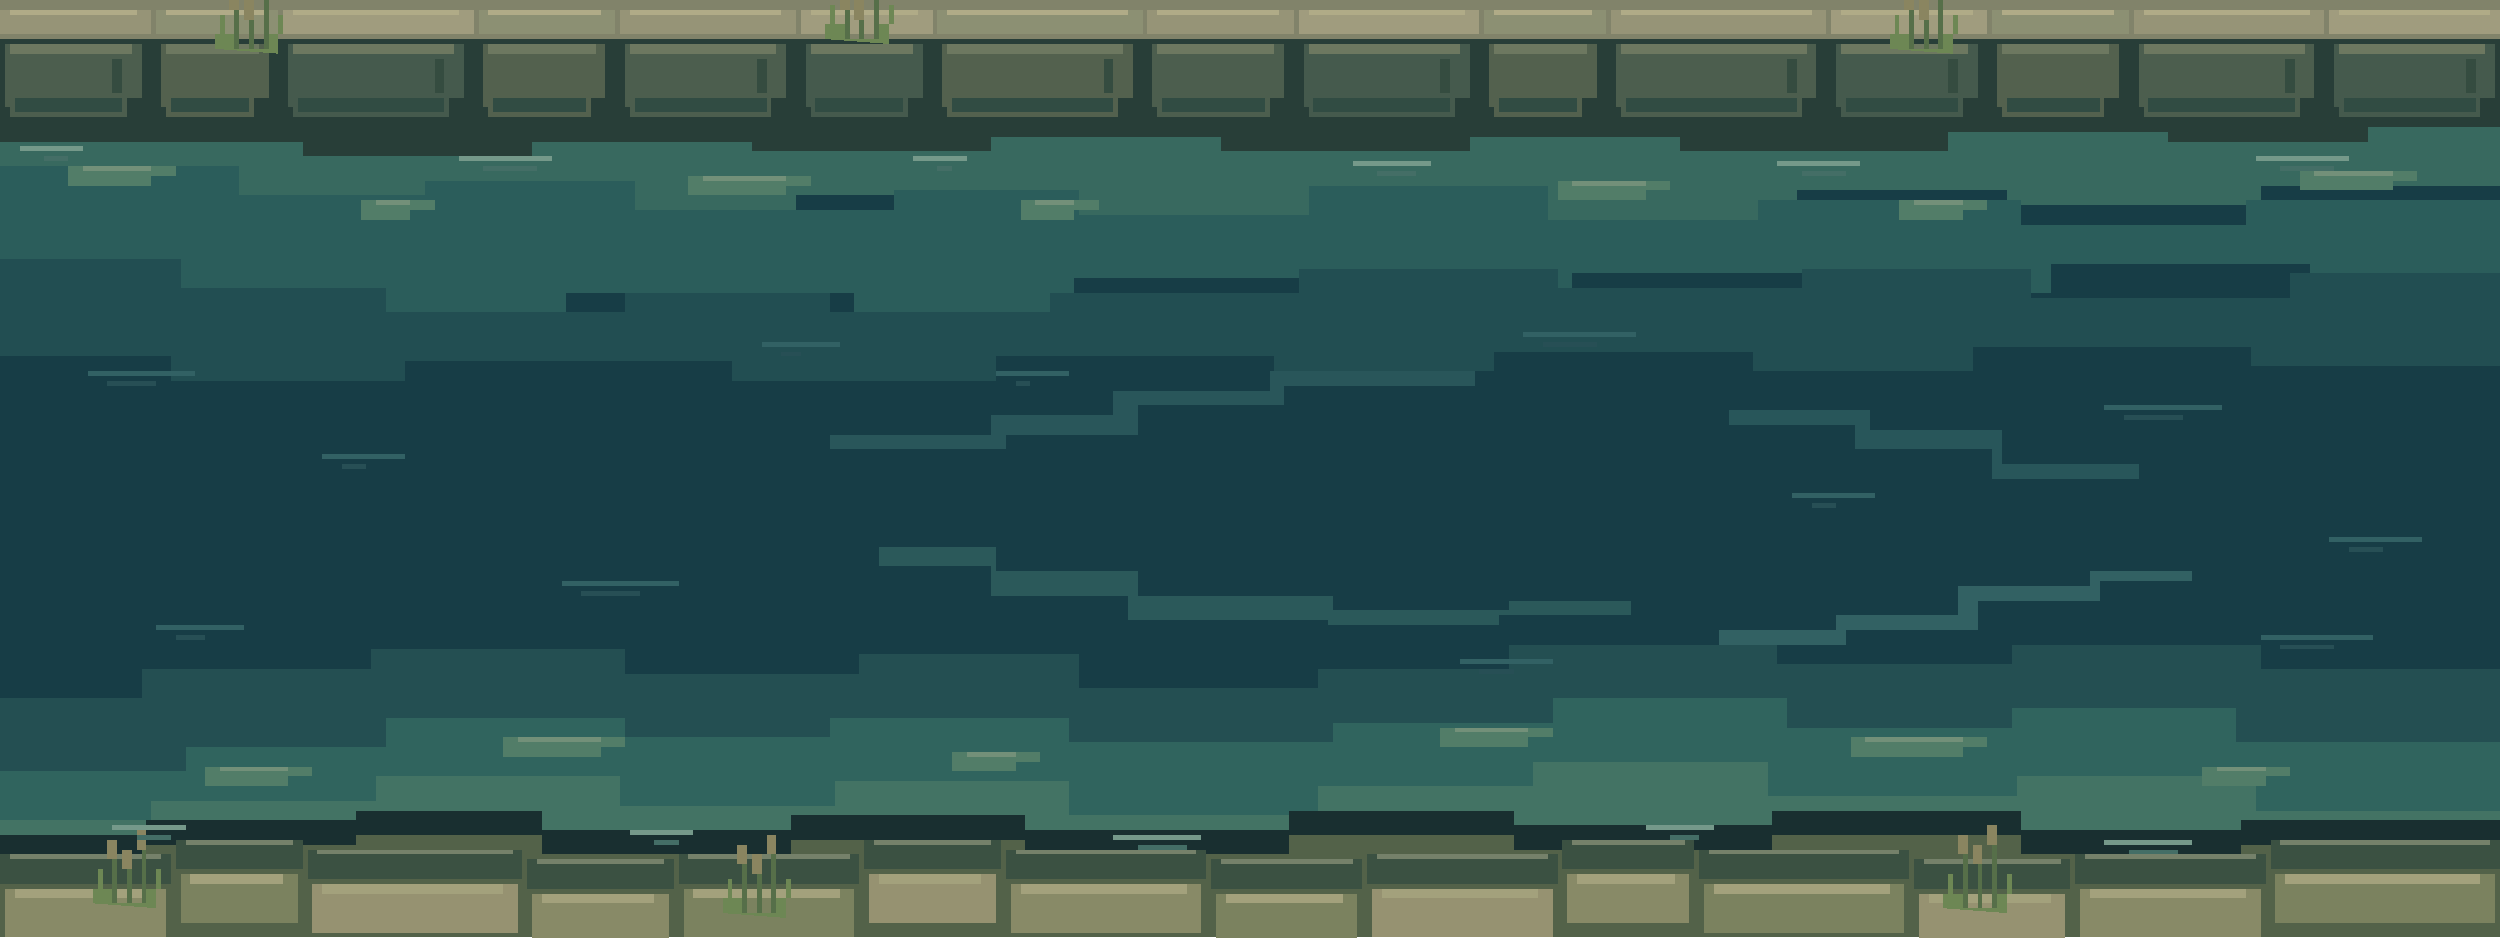
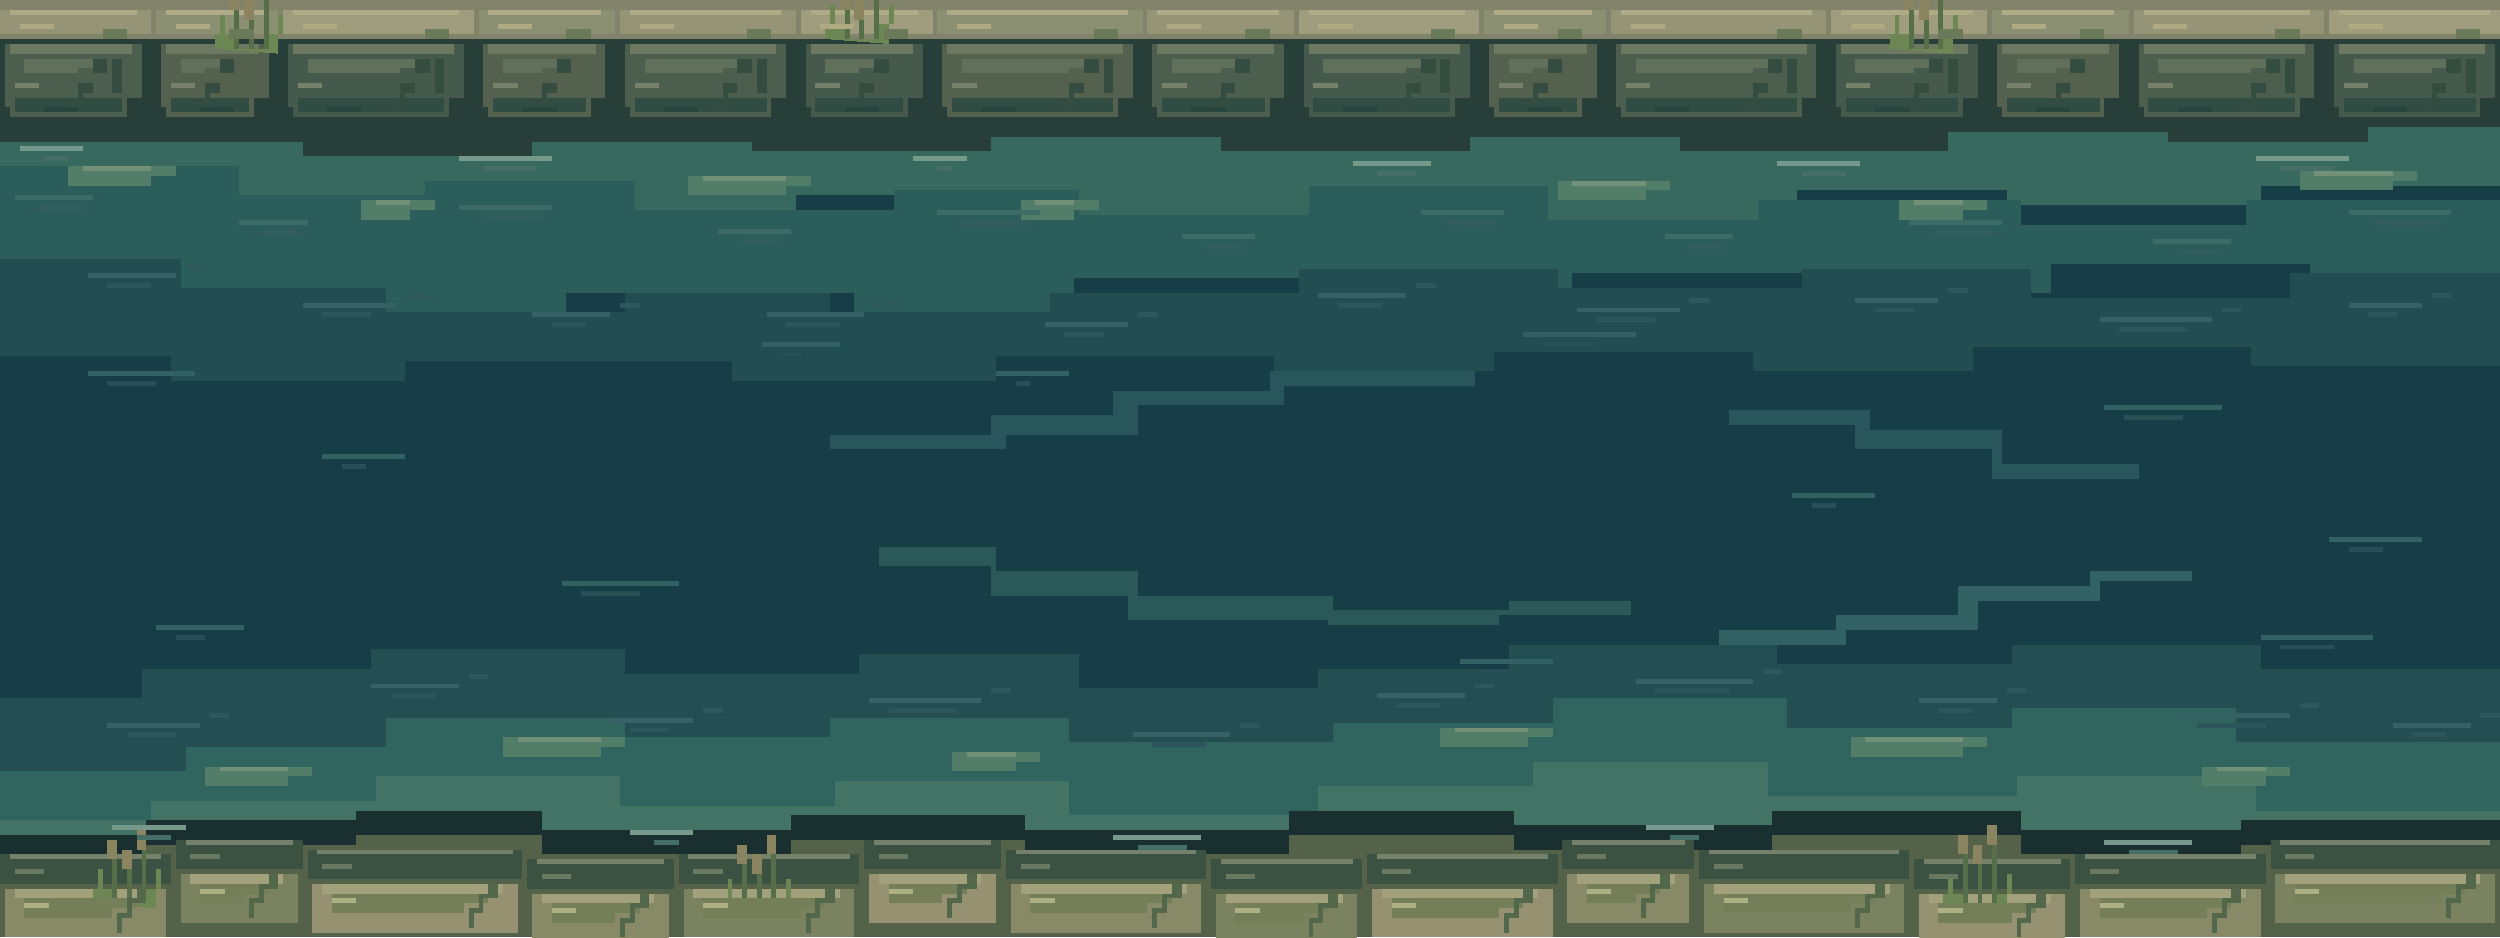
<svg xmlns="http://www.w3.org/2000/svg" width="512" height="192" viewBox="0 0 512 192" preserveAspectRatio="none" shape-rendering="crispEdges">
  <path fill="#173d46" d="M0 0h512v192h-512Z" />
  <path fill="#38695f" d="M0 23H512v15h-49v4h-52v-3h-43v6h-55v-5h-45v4h-59v-4h-46v5h-44v-3H70v5H28v-5H0Z" />
  <path fill="#2b5d5b" d="M0 34h49v6h38v-3h43v6h53v-4h38v5h47v-6h49v7h43v-4h54v5h46v-5h52v16h-39v-3h-53v6h-43v-4h-55v5h-46v-4h-56v7h-45v-4h-59v5H67v-5H24v-7H0Z" />
  <path fill="#224e52" d="M0 53h37v6h42v5h49v-4h42v4h45v-4h51v-5h53v4h50v-4h47v6h53v-5h43v19h-51v-4h-57v5h-45v-4h-53v4h-45v-3h-57v5h-54v-4H83v4H35v-5H0Z" />
  <path fill="#244f52" d="M0 143h29v-6h47v-4h52v5h48v-4h45v7h49v-4h39v-5h55v4h48v-4h51v5h49v37H0Z" />
  <path fill="#30645e" d="M0 158h38v-5h41v-6h49v4h42v-4h49v5h54v-4h45v-5h48v6h46v-4h46v7h54v28H0Z" />
  <path fill="#437364" d="M0 168h31v-4h46v-5h50v6h44v-5h48v7h51v-6h44v-5h48v7h51v-4h49v7h50v19H0Z" />
  <path fill="#527d68" d="M14 34h22v2h-5v2h-17Z" />
  <path fill="#739079" d="M17 34h14v1h-14Z" />
  <path fill="#527d68" d="M74 41h15v2h-5v2h-10Z" />
  <path fill="#739079" d="M77 41h7v1h-7Z" />
  <path fill="#527d68" d="M141 36h25v2h-5v2h-20Z" />
  <path fill="#739079" d="M144 36h17v1h-17Z" />
  <path fill="#527d68" d="M209 41h16v2h-5v2h-11Z" />
  <path fill="#739079" d="M212 41h8v1h-8Z" />
  <path fill="#527d68" d="M319 37h23v2h-5v2h-18Z" />
  <path fill="#739079" d="M322 37h15v1h-15Z" />
  <path fill="#527d68" d="M389 41h18v2h-5v2h-13Z" />
  <path fill="#739079" d="M392 41h10v1h-10Z" />
  <path fill="#527d68" d="M471 35h24v2h-5v2h-19Z" />
  <path fill="#739079" d="M474 35h16v1h-16Z" />
  <path fill="#527d68" d="M42 157h22v2h-5v2h-17Z" />
  <path fill="#739079" d="M45 157h14v1h-14Z" />
  <path fill="#527d68" d="M103 151h25v2h-5v2h-20Z" />
  <path fill="#739079" d="M106 151h17v1h-17Z" />
  <path fill="#527d68" d="M195 154h18v2h-5v2h-13Z" />
  <path fill="#739079" d="M198 154h10v1h-10Z" />
  <path fill="#527d68" d="M295 149h23v2h-5v2h-18Z" />
  <path fill="#739079" d="M298 149h15v1h-15Z" />
  <path fill="#527d68" d="M379 151h28v2h-5v2h-23Z" />
  <path fill="#739079" d="M382 151h20v1h-20Z" />
  <path fill="#527d68" d="M451 157h18v2h-5v2h-13Z" />
  <path fill="#739079" d="M454 157h10v1h-10Z" />
  <path fill="#29565a" d="M170 89h33v-4h25v-5h32v-4h42v3h-39v4h-30v6h-27v3h-36Z" />
  <path fill="#2b595a" d="M180 112h24v5h29v5h40v3h36v-2h25v3h-27v2h-35v-1h-41v-5h-28v-6h-23Z" />
  <path fill="#28565a" d="M354 84h29v4h27v7h28v3h-30v-6h-28v-5h-26Z" />
  <path fill="#326163" d="M352 129h24v-3h25v-6h27v-3h21v2h-19v4h-25v6h-27v3h-26Z" />
  <path fill="#326164" d="M18 76h22v1h-22Z" />
  <path fill="#274f55" d="M22 78h10v1h-10Z" />
  <path fill="#326164" d="M66 93h17v1h-17Z" />
  <path fill="#274f55" d="M70 95h5v1h-5Z" />
  <path fill="#326164" d="M115 119h24v1h-24Z" />
  <path fill="#274f55" d="M119 121h12v1h-12Z" />
  <path fill="#326164" d="M156 70h16v1h-16Z" />
  <path fill="#274f55" d="M160 72h4v1h-4Z" />
  <path fill="#326164" d="M204 76h15v1h-15Z" />
  <path fill="#274f55" d="M208 78h3v1h-3Z" />
  <path fill="#326164" d="M312 68h23v1h-23Z" />
  <path fill="#274f55" d="M316 70h11v1h-11Z" />
  <path fill="#326164" d="M367 101h17v1h-17Z" />
  <path fill="#274f55" d="M371 103h5v1h-5Z" />
  <path fill="#326164" d="M431 83h24v1h-24Z" />
  <path fill="#274f55" d="M435 85h12v1h-12Z" />
  <path fill="#326164" d="M477 110h19v1h-19Z" />
  <path fill="#274f55" d="M481 112h7v1h-7Z" />
  <path fill="#326164" d="M32 128h18v1h-18Z" />
  <path fill="#274f55" d="M36 130h6v1h-6Z" />
  <path fill="#326164" d="M299 135h19v1h-19Z" />
  <path fill="#274f55" d="M303 137h7v1h-7Z" />
  <path fill="#326164" d="M463 130h23v1h-23Z" />
  <path fill="#274f55" d="M467 132h11v1h-11Z" />
  <path fill="#81836a" d="M0 0H512v8H0Z" />
  <path fill="#283e38" d="M0 8H512v18h-27v3h-41v-2h-45v4h-55v-3h-43v3h-51v-3h-47v3h-49v-2h-45v3H62v-3H0Z" />
  <path fill="#969477" d="M0 2h31v5h-31Z" />
  <path fill="#b0ab87" d="M2 2h26v1h-26Z" />
  <path fill="#4c5e4e" d="M1 9h28v11h-3v4h-24v-2h-1Z" />
  <path fill="#6d7860" d="M2 9h25v2h-25Z" />
  <path fill="#314c43" d="M3 20h22v3h-22Z" />
  <path fill="#354c40" d="M23 12h2v7h-2Z" />
  <path fill="#8c9073" d="M32 2h25v5h-25Z" />
  <path fill="#b0ab87" d="M34 2h20v1h-20Z" />
  <path fill="#53614e" d="M33 9h22v11h-3v4h-18v-2h-1Z" />
  <path fill="#6d7860" d="M34 9h19v2h-19Z" />
  <path fill="#314c43" d="M35 20h16v3h-16Z" />
  <path fill="#a09c7e" d="M58 2h39v5h-39Z" />
  <path fill="#b0ab87" d="M60 2h34v1h-34Z" />
  <path fill="#455a4d" d="M59 9h36v11h-3v4h-32v-2h-1Z" />
  <path fill="#6d7860" d="M60 9h33v2h-33Z" />
  <path fill="#314c43" d="M61 20h30v3h-30Z" />
  <path fill="#354c40" d="M89 12h2v7h-2Z" />
  <path fill="#8c9073" d="M98 2h28v5h-28Z" />
  <path fill="#b0ab87" d="M100 2h23v1h-23Z" />
  <path fill="#53614e" d="M99 9h25v11h-3v4h-21v-2h-1Z" />
  <path fill="#6d7860" d="M100 9h22v2h-22Z" />
  <path fill="#314c43" d="M101 20h19v3h-19Z" />
  <path fill="#969477" d="M127 2h36v5h-36Z" />
  <path fill="#b0ab87" d="M129 2h31v1h-31Z" />
  <path fill="#4c5e4e" d="M128 9h33v11h-3v4h-29v-2h-1Z" />
  <path fill="#6d7860" d="M129 9h30v2h-30Z" />
  <path fill="#314c43" d="M130 20h27v3h-27Z" />
  <path fill="#354c40" d="M155 12h2v7h-2Z" />
  <path fill="#a09c7e" d="M164 2h27v5h-27Z" />
  <path fill="#b0ab87" d="M166 2h22v1h-22Z" />
  <path fill="#455a4d" d="M165 9h24v11h-3v4h-20v-2h-1Z" />
  <path fill="#6d7860" d="M166 9h21v2h-21Z" />
  <path fill="#314c43" d="M167 20h18v3h-18Z" />
  <path fill="#8c9073" d="M192 2h42v5h-42Z" />
  <path fill="#b0ab87" d="M194 2h37v1h-37Z" />
  <path fill="#53614e" d="M193 9h39v11h-3v4h-35v-2h-1Z" />
  <path fill="#6d7860" d="M194 9h36v2h-36Z" />
  <path fill="#314c43" d="M195 20h33v3h-33Z" />
  <path fill="#354c40" d="M226 12h2v7h-2Z" />
  <path fill="#969477" d="M235 2h30v5h-30Z" />
  <path fill="#b0ab87" d="M237 2h25v1h-25Z" />
  <path fill="#4c5e4e" d="M236 9h27v11h-3v4h-23v-2h-1Z" />
  <path fill="#6d7860" d="M237 9h24v2h-24Z" />
  <path fill="#314c43" d="M238 20h21v3h-21Z" />
  <path fill="#a09c7e" d="M266 2h37v5h-37Z" />
  <path fill="#b0ab87" d="M268 2h32v1h-32Z" />
  <path fill="#455a4d" d="M267 9h34v11h-3v4h-30v-2h-1Z" />
  <path fill="#6d7860" d="M268 9h31v2h-31Z" />
  <path fill="#314c43" d="M269 20h28v3h-28Z" />
  <path fill="#354c40" d="M295 12h2v7h-2Z" />
  <path fill="#8c9073" d="M304 2h25v5h-25Z" />
  <path fill="#b0ab87" d="M306 2h20v1h-20Z" />
  <path fill="#53614e" d="M305 9h22v11h-3v4h-18v-2h-1Z" />
  <path fill="#6d7860" d="M306 9h19v2h-19Z" />
  <path fill="#314c43" d="M307 20h16v3h-16Z" />
  <path fill="#969477" d="M330 2h44v5h-44Z" />
  <path fill="#b0ab87" d="M332 2h39v1h-39Z" />
  <path fill="#4c5e4e" d="M331 9h41v11h-3v4h-37v-2h-1Z" />
  <path fill="#6d7860" d="M332 9h38v2h-38Z" />
  <path fill="#314c43" d="M333 20h35v3h-35Z" />
  <path fill="#354c40" d="M366 12h2v7h-2Z" />
  <path fill="#a09c7e" d="M375 2h32v5h-32Z" />
  <path fill="#b0ab87" d="M377 2h27v1h-27Z" />
  <path fill="#455a4d" d="M376 9h29v11h-3v4h-25v-2h-1Z" />
  <path fill="#6d7860" d="M377 9h26v2h-26Z" />
  <path fill="#314c43" d="M378 20h23v3h-23Z" />
  <path fill="#354c40" d="M399 12h2v7h-2Z" />
  <path fill="#8c9073" d="M408 2h28v5h-28Z" />
  <path fill="#b0ab87" d="M410 2h23v1h-23Z" />
  <path fill="#53614e" d="M409 9h25v11h-3v4h-21v-2h-1Z" />
  <path fill="#6d7860" d="M410 9h22v2h-22Z" />
  <path fill="#314c43" d="M411 20h19v3h-19Z" />
  <path fill="#969477" d="M437 2h39v5h-39Z" />
  <path fill="#b0ab87" d="M439 2h34v1h-34Z" />
  <path fill="#4c5e4e" d="M438 9h36v11h-3v4h-32v-2h-1Z" />
  <path fill="#6d7860" d="M439 9h33v2h-33Z" />
  <path fill="#314c43" d="M440 20h30v3h-30Z" />
  <path fill="#354c40" d="M468 12h2v7h-2Z" />
  <path fill="#a09c7e" d="M477 2h36v5h-36Z" />
  <path fill="#b0ab87" d="M479 2h31v1h-31Z" />
  <path fill="#455a4d" d="M478 9h33v11h-3v4h-29v-2h-1Z" />
  <path fill="#6d7860" d="M479 9h30v2h-30Z" />
  <path fill="#314c43" d="M480 20h27v3h-27Z" />
  <path fill="#354c40" d="M505 12h2v7h-2Z" />
  <path fill="#192f30" d="M0 171h30v-3h43v-2h38v4h51v-3h48v3h54v-4h46v3h53v-3h51v4h45v-2h53v24H0Z" />
  <path fill="#536249" d="M0 176h30v-3h43v-2h38v4h51v-3h48v3h54v-4h46v3h53v-3h51v4h45v-2h53v19H0Z" />
  <path fill="#3b5142" d="M0 175h35v6h-35Z" />
  <path fill="#75816a" d="M2 175h31v1h-31Z" />
  <path fill="#888a67" d="M1 182h33v10h-33Z" />
  <path fill="#a3a17c" d="M3 182h28v2h-28Z" />
  <path fill="#3b5142" d="M36 172h26v6h-26Z" />
  <path fill="#75816a" d="M38 172h22v1h-22Z" />
  <path fill="#7b825f" d="M37 179h24v10h-24Z" />
  <path fill="#a3a17c" d="M39 179h19v2h-19Z" />
  <path fill="#3b5142" d="M63 174h44v6h-44Z" />
  <path fill="#75816a" d="M65 174h40v1h-40Z" />
  <path fill="#969271" d="M64 181h42v10h-42Z" />
  <path fill="#a3a17c" d="M66 181h37v2h-37Z" />
  <path fill="#3b5142" d="M108 176h30v6h-30Z" />
  <path fill="#75816a" d="M110 176h26v1h-26Z" />
  <path fill="#888a67" d="M109 183h28v10h-28Z" />
  <path fill="#a3a17c" d="M111 183h23v2h-23Z" />
  <path fill="#3b5142" d="M139 175h37v6h-37Z" />
  <path fill="#75816a" d="M141 175h33v1h-33Z" />
  <path fill="#7b825f" d="M140 182h35v10h-35Z" />
  <path fill="#a3a17c" d="M142 182h30v2h-30Z" />
  <path fill="#3b5142" d="M177 172h28v6h-28Z" />
  <path fill="#75816a" d="M179 172h24v1h-24Z" />
  <path fill="#969271" d="M178 179h26v10h-26Z" />
  <path fill="#a3a17c" d="M180 179h21v2h-21Z" />
  <path fill="#3b5142" d="M206 174h41v6h-41Z" />
  <path fill="#75816a" d="M208 174h37v1h-37Z" />
  <path fill="#888a67" d="M207 181h39v10h-39Z" />
  <path fill="#a3a17c" d="M209 181h34v2h-34Z" />
  <path fill="#3b5142" d="M248 176h31v6h-31Z" />
  <path fill="#75816a" d="M250 176h27v1h-27Z" />
  <path fill="#7b825f" d="M249 183h29v10h-29Z" />
  <path fill="#a3a17c" d="M251 183h24v2h-24Z" />
  <path fill="#3b5142" d="M280 175h39v6h-39Z" />
  <path fill="#75816a" d="M282 175h35v1h-35Z" />
  <path fill="#969271" d="M281 182h37v10h-37Z" />
  <path fill="#a3a17c" d="M283 182h32v2h-32Z" />
  <path fill="#3b5142" d="M320 172h27v6h-27Z" />
  <path fill="#75816a" d="M322 172h23v1h-23Z" />
  <path fill="#888a67" d="M321 179h25v10h-25Z" />
  <path fill="#a3a17c" d="M323 179h20v2h-20Z" />
  <path fill="#3b5142" d="M348 174h43v6h-43Z" />
  <path fill="#75816a" d="M350 174h39v1h-39Z" />
  <path fill="#7b825f" d="M349 181h41v10h-41Z" />
  <path fill="#a3a17c" d="M351 181h36v2h-36Z" />
  <path fill="#3b5142" d="M392 176h32v6h-32Z" />
  <path fill="#75816a" d="M394 176h28v1h-28Z" />
  <path fill="#969271" d="M393 183h30v10h-30Z" />
  <path fill="#a3a17c" d="M395 183h25v2h-25Z" />
  <path fill="#3b5142" d="M425 175h39v6h-39Z" />
  <path fill="#75816a" d="M427 175h35v1h-35Z" />
  <path fill="#888a67" d="M426 182h37v10h-37Z" />
  <path fill="#a3a17c" d="M428 182h32v2h-32Z" />
  <path fill="#3b5142" d="M465 172h47v6h-47Z" />
  <path fill="#75816a" d="M467 172h43v1h-43Z" />
  <path fill="#7b825f" d="M466 179h45v10h-45Z" />
  <path fill="#a3a17c" d="M468 179h40v2h-40Z" />
  <path fill="#566f49" d="M48 1h1v9h-1Z" />
  <path fill="#8a8560" d="M47 -2h2v4h-2Z" />
  <path fill="#566f49" d="M51 3h1v7h-1Z" />
  <path fill="#8a8560" d="M50 0h2v4h-2Z" />
  <path fill="#566f49" d="M54 -1h1v11h-1Z" />
  <path fill="#8a8560" d="M53 -4h2v4h-2Z" />
  <path fill="#6d8754" d="M44 10v-3h1v-4h1v4h2v3h7v-3h2v-4h1v4h-1v4Z" />
  <path fill="#566f49" d="M173 1h1v7h-1Z" />
  <path fill="#8a8560" d="M172 -2h2v4h-2Z" />
  <path fill="#566f49" d="M176 3h1v5h-1Z" />
  <path fill="#8a8560" d="M175 0h2v4h-2Z" />
  <path fill="#566f49" d="M179 -1h1v9h-1Z" />
  <path fill="#8a8560" d="M178 -4h2v4h-2Z" />
  <path fill="#6d8754" d="M169 8v-3h1v-4h1v4h2v3h7v-3h2v-4h1v4h-1v4Z" />
  <path fill="#566f49" d="M391 1h1v9h-1Z" />
  <path fill="#8a8560" d="M390 -2h2v4h-2Z" />
  <path fill="#566f49" d="M394 3h1v7h-1Z" />
  <path fill="#8a8560" d="M393 0h2v4h-2Z" />
  <path fill="#566f49" d="M397 -1h1v11h-1Z" />
  <path fill="#8a8560" d="M396 -4h2v4h-2Z" />
  <path fill="#6d8754" d="M387 10v-3h1v-4h1v4h2v3h7v-3h2v-4h1v4h-1v4Z" />
  <path fill="#566f49" d="M23 175h1v10h-1Z" />
  <path fill="#8a8560" d="M22 172h2v4h-2Z" />
  <path fill="#566f49" d="M26 177h1v8h-1Z" />
  <path fill="#8a8560" d="M25 174h2v4h-2Z" />
  <path fill="#566f49" d="M29 173h1v12h-1Z" />
  <path fill="#8a8560" d="M28 170h2v4h-2Z" />
  <path fill="#6d8754" d="M19 185v-3h1v-4h1v4h2v3h7v-3h2v-4h1v4h-1v4Z" />
  <path fill="#566f49" d="M152 176h1v11h-1Z" />
  <path fill="#8a8560" d="M151 173h2v4h-2Z" />
  <path fill="#566f49" d="M155 178h1v9h-1Z" />
  <path fill="#8a8560" d="M154 175h2v4h-2Z" />
  <path fill="#566f49" d="M158 174h1v13h-1Z" />
  <path fill="#8a8560" d="M157 171h2v4h-2Z" />
  <path fill="#6d8754" d="M148 187v-3h1v-4h1v4h2v3h7v-3h2v-4h1v4h-1v4Z" />
  <path fill="#566f49" d="M402 174h1v12h-1Z" />
  <path fill="#8a8560" d="M401 171h2v4h-2Z" />
  <path fill="#566f49" d="M405 176h1v10h-1Z" />
  <path fill="#8a8560" d="M404 173h2v4h-2Z" />
  <path fill="#566f49" d="M408 172h1v14h-1Z" />
  <path fill="#8a8560" d="M407 169h2v4h-2Z" />
  <path fill="#6d8754" d="M398 186v-3h1v-4h1v4h2v3h7v-3h2v-4h1v4h-1v4Z" />
  <path fill="#75998a" d="M4 30h13v1h-13Z" />
  <path fill="#446e66" d="M9 32h5v1h-5Z" />
  <path fill="#75998a" d="M94 32h19v1h-19Z" />
  <path fill="#446e66" d="M99 34h11v1h-11Z" />
  <path fill="#75998a" d="M187 32h11v1h-11Z" />
  <path fill="#446e66" d="M192 34h3v1h-3Z" />
  <path fill="#75998a" d="M277 33h16v1h-16Z" />
  <path fill="#446e66" d="M282 35h8v1h-8Z" />
  <path fill="#75998a" d="M364 33h17v1h-17Z" />
  <path fill="#446e66" d="M369 35h9v1h-9Z" />
  <path fill="#75998a" d="M462 32h19v1h-19Z" />
  <path fill="#446e66" d="M467 34h11v1h-11Z" />
  <path fill="#75998a" d="M23 169h15v1h-15Z" />
  <path fill="#446e66" d="M28 171h7v1h-7Z" />
  <path fill="#75998a" d="M129 170h13v1h-13Z" />
  <path fill="#446e66" d="M134 172h5v1h-5Z" />
  <path fill="#75998a" d="M228 171h18v1h-18Z" />
  <path fill="#446e66" d="M233 173h10v1h-10Z" />
  <path fill="#75998a" d="M337 169h14v1h-14Z" />
  <path fill="#446e66" d="M342 171h6v1h-6Z" />
  <path fill="#75998a" d="M431 172h18v1h-18Z" />
  <path fill="#446e66" d="M436 174h10v1h-10Z" />
+   <path fill="#61705a" d="M5 12h17v2h-6v1h-11Z" />
+   <path fill="#344d40" d="M22 12v3h-3v4h-2v3h-3v-1h2v-4h3v-5Z" />
+   <path fill="#778069" d="M3 17h5v1h-5Z" />
+   <path fill="#27453d" d="M9 22h7v1h-7Z" />
+   <path fill="#b0aa83" d="M4 5h7v1h-7Z" />
+   <path fill="#6b795b" d="M21 6h5v2h-5Z" />
+   <path fill="#61705a" d="M37 12h11v2h-6v1h-5Z" />
+   <path fill="#344d40" d="M48 12v3h-3v4h-2v3h-3v-1h2v-4h3v-5Z" />
+   <path fill="#778069" d="M35 17h5v1h-5Z" />
+   <path fill="#27453d" d="M41 22h7v1h-7Z" />
+   <path fill="#b0aa83" d="M36 5h7v1h-7Z" />
+   <path fill="#6b795b" d="M47 6h5v2h-5Z" />
+   <path fill="#61705a" d="M63 12h25v2h-6v1h-19Z" />
+   <path fill="#344d40" d="M88 12v3h-3v4h-2v3h-3v-1h2v-4h3v-5Z" />
+   <path fill="#778069" d="M61 17h5v1h-5Z" />
+   <path fill="#27453d" d="M67 22h7v1h-7Z" />
+   <path fill="#b0aa83" d="M62 5h7v1h-7Z" />
+   <path fill="#6b795b" d="M87 6h5v2h-5Z" />
+   <path fill="#61705a" d="M103 12h14v2h-6v1h-8Z" />
+   <path fill="#344d40" d="M117 12v3h-3v4h-2v3h-3v-1h2v-4h3v-5Z" />
+   <path fill="#778069" d="M101 17h5v1h-5Z" />
+   <path fill="#27453d" d="M107 22h7v1h-7Z" />
+   <path fill="#b0aa83" d="M102 5h7v1h-7Z" />
+   <path fill="#6b795b" d="M116 6h5v2h-5Z" />
+   <path fill="#61705a" d="M132 12h22v2h-6v1h-16Z" />
+   <path fill="#344d40" d="M154 12v3h-3v4h-2v3h-3v-1h2v-4h3v-5Z" />
+   <path fill="#778069" d="M130 17h5v1h-5Z" />
+   <path fill="#27453d" d="M136 22h7v1h-7Z" />
+   <path fill="#b0aa83" d="M131 5h7v1h-7Z" />
+   <path fill="#6b795b" d="M153 6h5v2h-5Z" />
+   <path fill="#61705a" d="M169 12h13v2h-6v1h-7Z" />
+   <path fill="#344d40" d="M182 12v3h-3v4h-2v3h-3v-1h2v-4h3v-5Z" />
+   <path fill="#778069" d="M167 17h5v1h-5Z" />
+   <path fill="#27453d" d="M173 22h7v1h-7Z" />
+   <path fill="#b0aa83" d="M168 5h7v1h-7Z" />
+   <path fill="#6b795b" d="M181 6h5v2h-5Z" />
+   <path fill="#61705a" d="M197 12h28v2h-6v1h-22Z" />
+   <path fill="#344d40" d="M225 12v3h-3v4h-2v3h-3v-1h2v-4h3v-5Z" />
+   <path fill="#778069" d="M195 17h5v1h-5Z" />
+   <path fill="#27453d" d="M201 22h7v1h-7Z" />
+   <path fill="#b0aa83" d="M196 5h7v1h-7Z" />
+   <path fill="#6b795b" d="M224 6h5v2h-5Z" />
+   <path fill="#61705a" d="M240 12h16v2h-6v1h-10Z" />
+   <path fill="#344d40" d="M256 12v3h-3v4h-2v3h-3v-1h2v-4h3v-5Z" />
+   <path fill="#778069" d="M238 17h5v1h-5Z" />
+   <path fill="#27453d" d="M244 22h7v1h-7Z" />
+   <path fill="#b0aa83" d="M239 5h7v1h-7Z" />
+   <path fill="#6b795b" d="M255 6h5v2h-5Z" />
+   <path fill="#61705a" d="M271 12h23v2h-6v1h-17Z" />
+   <path fill="#344d40" d="M294 12v3h-3v4h-2v3h-3v-1h2v-4h3v-5Z" />
+   <path fill="#778069" d="M269 17h5v1h-5Z" />
+   <path fill="#27453d" d="M275 22h7v1h-7Z" />
+   <path fill="#b0aa83" d="M270 5h7v1h-7Z" />
+   <path fill="#6b795b" d="M293 6h5v2h-5Z" />
+   <path fill="#61705a" d="M309 12h11v2h-6v1h-5Z" />
+   <path fill="#344d40" d="M320 12v3h-3v4h-2v3h-3v-1h2v-4h3v-5Z" />
+   <path fill="#778069" d="M307 17h5v1h-5Z" />
+   <path fill="#27453d" d="M313 22h7v1h-7Z" />
+   <path fill="#b0aa83" d="M308 5h7v1h-7Z" />
+   <path fill="#6b795b" d="M319 6h5v2h-5Z" />
+   <path fill="#61705a" d="M335 12h30v2h-6v1h-24Z" />
+   <path fill="#344d40" d="M365 12v3h-3v4h-2v3h-3v-1h2v-4h3v-5Z" />
+   <path fill="#778069" d="M333 17h5v1h-5Z" />
+   <path fill="#27453d" d="M339 22h7v1h-7Z" />
+   <path fill="#b0aa83" d="M334 5h7v1h-7Z" />
+   <path fill="#6b795b" d="M364 6h5v2h-5Z" />
+   <path fill="#61705a" d="M380 12h18v2h-6v1h-12Z" />
+   <path fill="#344d40" d="M398 12v3h-3v4h-2v3h-3v-1h2v-4h3v-5Z" />
+   <path fill="#778069" d="M378 17h5v1h-5Z" />
+   <path fill="#27453d" d="M384 22h7v1h-7Z" />
+   <path fill="#b0aa83" d="M379 5h7v1h-7Z" />
+   <path fill="#6b795b" d="M397 6h5v2h-5Z" />
+   <path fill="#61705a" d="M413 12h14v2h-6v1h-8Z" />
+   <path fill="#344d40" d="M427 12v3h-3v4h-2v3h-3v-1h2v-4h3v-5Z" />
+   <path fill="#778069" d="M411 17h5v1h-5Z" />
+   <path fill="#27453d" d="M417 22h7v1h-7Z" />
+   <path fill="#b0aa83" d="M412 5h7v1h-7Z" />
+   <path fill="#6b795b" d="M426 6h5v2h-5Z" />
+   <path fill="#61705a" d="M442 12h25v2h-6v1h-19Z" />
+   <path fill="#344d40" d="M467 12v3h-3v4h-2v3h-3v-1h2v-4h3v-5Z" />
+   <path fill="#778069" d="M440 17h5v1h-5Z" />
+   <path fill="#27453d" d="M446 22h7v1h-7Z" />
+   <path fill="#b0aa83" d="M441 5h7v1h-7Z" />
+   <path fill="#6b795b" d="M466 6h5v2h-5Z" />
+   <path fill="#61705a" d="M482 12h22v2h-6v1h-16Z" />
+   <path fill="#344d40" d="M504 12v3h-3v4h-2v3h-3v-1h2v-4h3v-5Z" />
+   <path fill="#778069" d="M480 17h5v1h-5Z" />
+   <path fill="#27453d" d="M486 22h7v1h-7Z" />
+   <path fill="#b0aa83" d="M481 5h7v1h-7Z" />
+   <path fill="#6b795b" d="M503 6h5v2h-5Z" />
+   <path fill="#747f5a" d="M5 184h23v2h-5v2h-18Z" />
+   <path fill="#53674b" d="M28 182h2v3h-3v3h-2v3h-1v-4h2v-3h2Z" />
+   <path fill="#697961" d="M3 178h6v1h-6Z" />
+   <path fill="#adb083" d="M5 185h5v1h-5Z" />
+   <path fill="#747f5a" d="M41 181h14v2h-5v2h-9Z" />
+   <path fill="#53674b" d="M55 179h2v3h-3v3h-2v3h-1v-4h2v-3h2Z" />
+   <path fill="#697961" d="M39 175h6v1h-6Z" />
+   <path fill="#adb083" d="M41 182h5v1h-5Z" />
+   <path fill="#747f5a" d="M68 183h32v2h-5v2h-27Z" />
+   <path fill="#53674b" d="M100 181h2v3h-3v3h-2v3h-1v-4h2v-3h2Z" />
+   <path fill="#697961" d="M66 177h6v1h-6Z" />
+   <path fill="#adb083" d="M68 184h5v1h-5Z" />
+   <path fill="#747f5a" d="M113 185h18v2h-5v2h-13Z" />
+   <path fill="#53674b" d="M131 183h2v3h-3v3h-2v3h-1v-4h2v-3h2Z" />
+   <path fill="#697961" d="M111 179h6v1h-6Z" />
+   <path fill="#adb083" d="M113 186h5v1h-5Z" />
+   <path fill="#747f5a" d="M144 184h25v2h-5v2h-20Z" />
+   <path fill="#53674b" d="M169 182h2v3h-3v3h-2v3h-1v-4h2v-3h2Z" />
+   <path fill="#697961" d="M142 178h6v1h-6Z" />
+   <path fill="#adb083" d="M144 185h5v1h-5Z" />
+   <path fill="#747f5a" d="M182 181h16v2h-5v2h-11Z" />
+   <path fill="#53674b" d="M198 179h2v3h-3v3h-2v3h-1v-4h2v-3h2Z" />
+   <path fill="#697961" d="M180 175h6v1h-6Z" />
+   <path fill="#adb083" d="M182 182h5v1h-5Z" />
+   <path fill="#747f5a" d="M211 183h29v2h-5v2h-24Z" />
+   <path fill="#53674b" d="M240 181h2v3h-3v3h-2v3h-1v-4h2v-3h2Z" />
+   <path fill="#697961" d="M209 177h6v1h-6Z" />
+   <path fill="#adb083" d="M211 184h5v1h-5Z" />
+   <path fill="#747f5a" d="M253 185h19v2h-5v2h-14Z" />
+   <path fill="#53674b" d="M272 183h2v3h-3v3h-2v3h-1v-4h2v-3h2Z" />
+   <path fill="#697961" d="M251 179h6v1h-6Z" />
+   <path fill="#adb083" d="M253 186h5v1h-5Z" />
+   <path fill="#747f5a" d="M285 184h27v2h-5v2h-22Z" />
+   <path fill="#53674b" d="M312 182h2v3h-3v3h-2v3h-1v-4h2v-3h2Z" />
+   <path fill="#697961" d="M283 178h6v1h-6Z" />
+   <path fill="#adb083" d="M285 185h5v1h-5Z" />
+   <path fill="#747f5a" d="M325 181h15v2h-5v2h-10Z" />
+   <path fill="#53674b" d="M340 179h2v3h-3v3h-2v3h-1v-4h2v-3h2Z" />
+   <path fill="#697961" d="M323 175h6v1h-6Z" />
+   <path fill="#adb083" d="M325 182h5v1h-5Z" />
+   <path fill="#747f5a" d="M353 183h31v2h-5v2h-26Z" />
+   <path fill="#53674b" d="M384 181h2v3h-3v3h-2v3h-1v-4h2v-3h2Z" />
+   <path fill="#697961" d="M351 177h6v1h-6Z" />
+   <path fill="#adb083" d="M353 184h5v1h-5Z" />
+   <path fill="#747f5a" d="M397 185h20v2h-5v2h-15Z" />
+   <path fill="#53674b" d="M417 183h2v3h-3v3h-2v3h-1v-4h2v-3h2Z" />
+   <path fill="#697961" d="M395 179h6v1h-6Z" />
+   <path fill="#adb083" d="M397 186h5v1h-5Z" />
+   <path fill="#747f5a" d="M430 184h27v2h-5v2h-22Z" />
+   <path fill="#53674b" d="M457 182h2v3h-3v3h-2v3h-1v-4h2v-3h2Z" />
+   <path fill="#697961" d="M428 178h6v1h-6Z" />
+   <path fill="#adb083" d="M430 185h5v1h-5Z" />
+   <path fill="#747f5a" d="M470 181h35v2h-5v2h-30Z" />
+   <path fill="#53674b" d="M505 179h2v3h-3v3h-2v3h-1v-4h2v-3h2Z" />
+   <path fill="#697961" d="M468 175h6v1h-6Z" />
+   <path fill="#adb083" d="M470 182h5v1h-5Z" />
+   <path fill="#3c6c65" d="M3 40h16v1h-16Z" />
+   <path fill="#325e5e" d="M8 42h9v1h-9Z" />
+   <path fill="#3c6c65" d="M49 45h14v1h-14Z" />
+   <path fill="#325e5e" d="M54 47h7v1h-7Z" />
+   <path fill="#3c6c65" d="M94 42h19v1h-19Z" />
+   <path fill="#325e5e" d="M99 44h12v1h-12Z" />
+   <path fill="#3c6c65" d="M147 47h15v1h-15Z" />
+   <path fill="#325e5e" d="M152 49h8v1h-8Z" />
+   <path fill="#3c6c65" d="M192 43h21v1h-21Z" />
+   <path fill="#325e5e" d="M197 45h14v1h-14Z" />
+   <path fill="#3c6c65" d="M242 48h15v1h-15Z" />
+   <path fill="#325e5e" d="M247 50h8v1h-8Z" />
+   <path fill="#3c6c65" d="M291 43h17v1h-17Z" />
+   <path fill="#325e5e" d="M296 45h10v1h-10Z" />
+   <path fill="#3c6c65" d="M341 48h14v1h-14Z" />
+   <path fill="#325e5e" d="M346 50h7v1h-7Z" />
+   <path fill="#3c6c65" d="M391 45h19v1h-19Z" />
+   <path fill="#325e5e" d="M396 47h12v1h-12Z" />
+   <path fill="#3c6c65" d="M441 49h16v1h-16Z" />
+   <path fill="#325e5e" d="M446 51h9v1h-9Z" />
+   <path fill="#3c6c65" d="M481 43h21v1h-21Z" />
+   <path fill="#325e5e" d="M486 45h14v1h-14Z" />
+   <path fill="#366267" d="M18 56h18v1h-18Z" />
+   <path fill="#2c565c" d="M22 58h9v1h-9Z" />
+   <path fill="#2d595c" d="M38 54h4v1h-4Z" />
+   <path fill="#366267" d="M62 62h19v1h-19Z" />
+   <path fill="#2c565c" d="M66 64h10v1h-10Z" />
+   <path fill="#2d595c" d="M83 60h4v1h-4Z" />
+   <path fill="#366267" d="M109 64h16v1h-16Z" />
+   <path fill="#2c565c" d="M113 66h7v1h-7Z" />
+   <path fill="#2d595c" d="M127 62h4v1h-4Z" />
+   <path fill="#366267" d="M157 64h20v1h-20Z" />
+   <path fill="#2c565c" d="M161 66h11v1h-11Z" />
+   <path fill="#2d595c" d="M179 62h4v1h-4Z" />
+   <path fill="#366267" d="M214 66h17v1h-17Z" />
+   <path fill="#2c565c" d="M218 68h8v1h-8Z" />
+   <path fill="#2d595c" d="M233 64h4v1h-4Z" />
+   <path fill="#366267" d="M270 60h18v1h-18Z" />
+   <path fill="#2c565c" d="M274 62h9v1h-9Z" />
+   <path fill="#2d595c" d="M290 58h4v1h-4Z" />
+   <path fill="#366267" d="M323 63h21v1h-21Z" />
+   <path fill="#2c565c" d="M327 65h12v1h-12Z" />
+   <path fill="#2d595c" d="M346 61h4v1h-4Z" />
+   <path fill="#366267" d="M380 61h17v1h-17Z" />
+   <path fill="#2c565c" d="M384 63h8v1h-8Z" />
+   <path fill="#2d595c" d="M399 59h4v1h-4Z" />
+   <path fill="#366267" d="M430 65h23v1h-23Z" />
+   <path fill="#2c565c" d="M434 67h14v1h-14Z" />
+   <path fill="#2d595c" d="M455 63h4v1h-4Z" />
+   <path fill="#366267" d="M481 62h15v1h-15Z" />
+   <path fill="#2c565c" d="M485 64h6v1h-6Z" />
+   <path fill="#2d595c" d="M498 60h4v1h-4Z" />
+   <path fill="#366267" d="M22 148h19v1h-19Z" />
+   <path fill="#2c565c" d="M26 150h10v1h-10Z" />
+   <path fill="#2d595c" d="M43 146h4v1h-4Z" />
+   <path fill="#366267" d="M76 140h18v1h-18Z" />
+   <path fill="#2c565c" d="M80 142h9v1h-9Z" />
+   <path fill="#2d595c" d="M96 138h4v1h-4Z" />
+   <path fill="#366267" d="M125 147h17v1h-17Z" />
+   <path fill="#2c565c" d="M129 149h8v1h-8Z" />
+   <path fill="#2d595c" d="M144 145h4v1h-4Z" />
+   <path fill="#366267" d="M178 143h23v1h-23Z" />
+   <path fill="#2c565c" d="M182 145h14v1h-14Z" />
+   <path fill="#2d595c" d="M203 141h4v1h-4Z" />
+   <path fill="#366267" d="M232 150h20v1h-20Z" />
+   <path fill="#2c565c" d="M236 152h11v1h-11Z" />
+   <path fill="#2d595c" d="M254 148h4v1h-4Z" />
+   <path fill="#366267" d="M282 142h18v1h-18Z" />
+   <path fill="#2c565c" d="M286 144h9v1h-9Z" />
+   <path fill="#2d595c" d="M302 140h4v1h-4Z" />
+   <path fill="#366267" d="M335 139h24v1h-24Z" />
+   <path fill="#2c565c" d="M339 141h15v1h-15Z" />
+   <path fill="#2d595c" d="M361 137h4v1h-4Z" />
+   <path fill="#366267" d="M393 143h16v1h-16Z" />
+   <path fill="#2c565c" d="M397 145h7v1h-7Z" />
+   <path fill="#2d595c" d="M411 141h4v1h-4Z" />
+   <path fill="#366267" d="M446 146h23v1h-23Z" />
+   <path fill="#2c565c" d="M450 148h14v1h-14Z" />
+   <path fill="#2d595c" d="M471 144h4v1h-4Z" />
+   <path fill="#366267" d="M490 148h16v1h-16Z" />
+   <path fill="#2c565c" d="M494 150h7v1h-7Z" />
+   <path fill="#2d595c" d="M508 146h4v1h-4Z" />
</svg>
